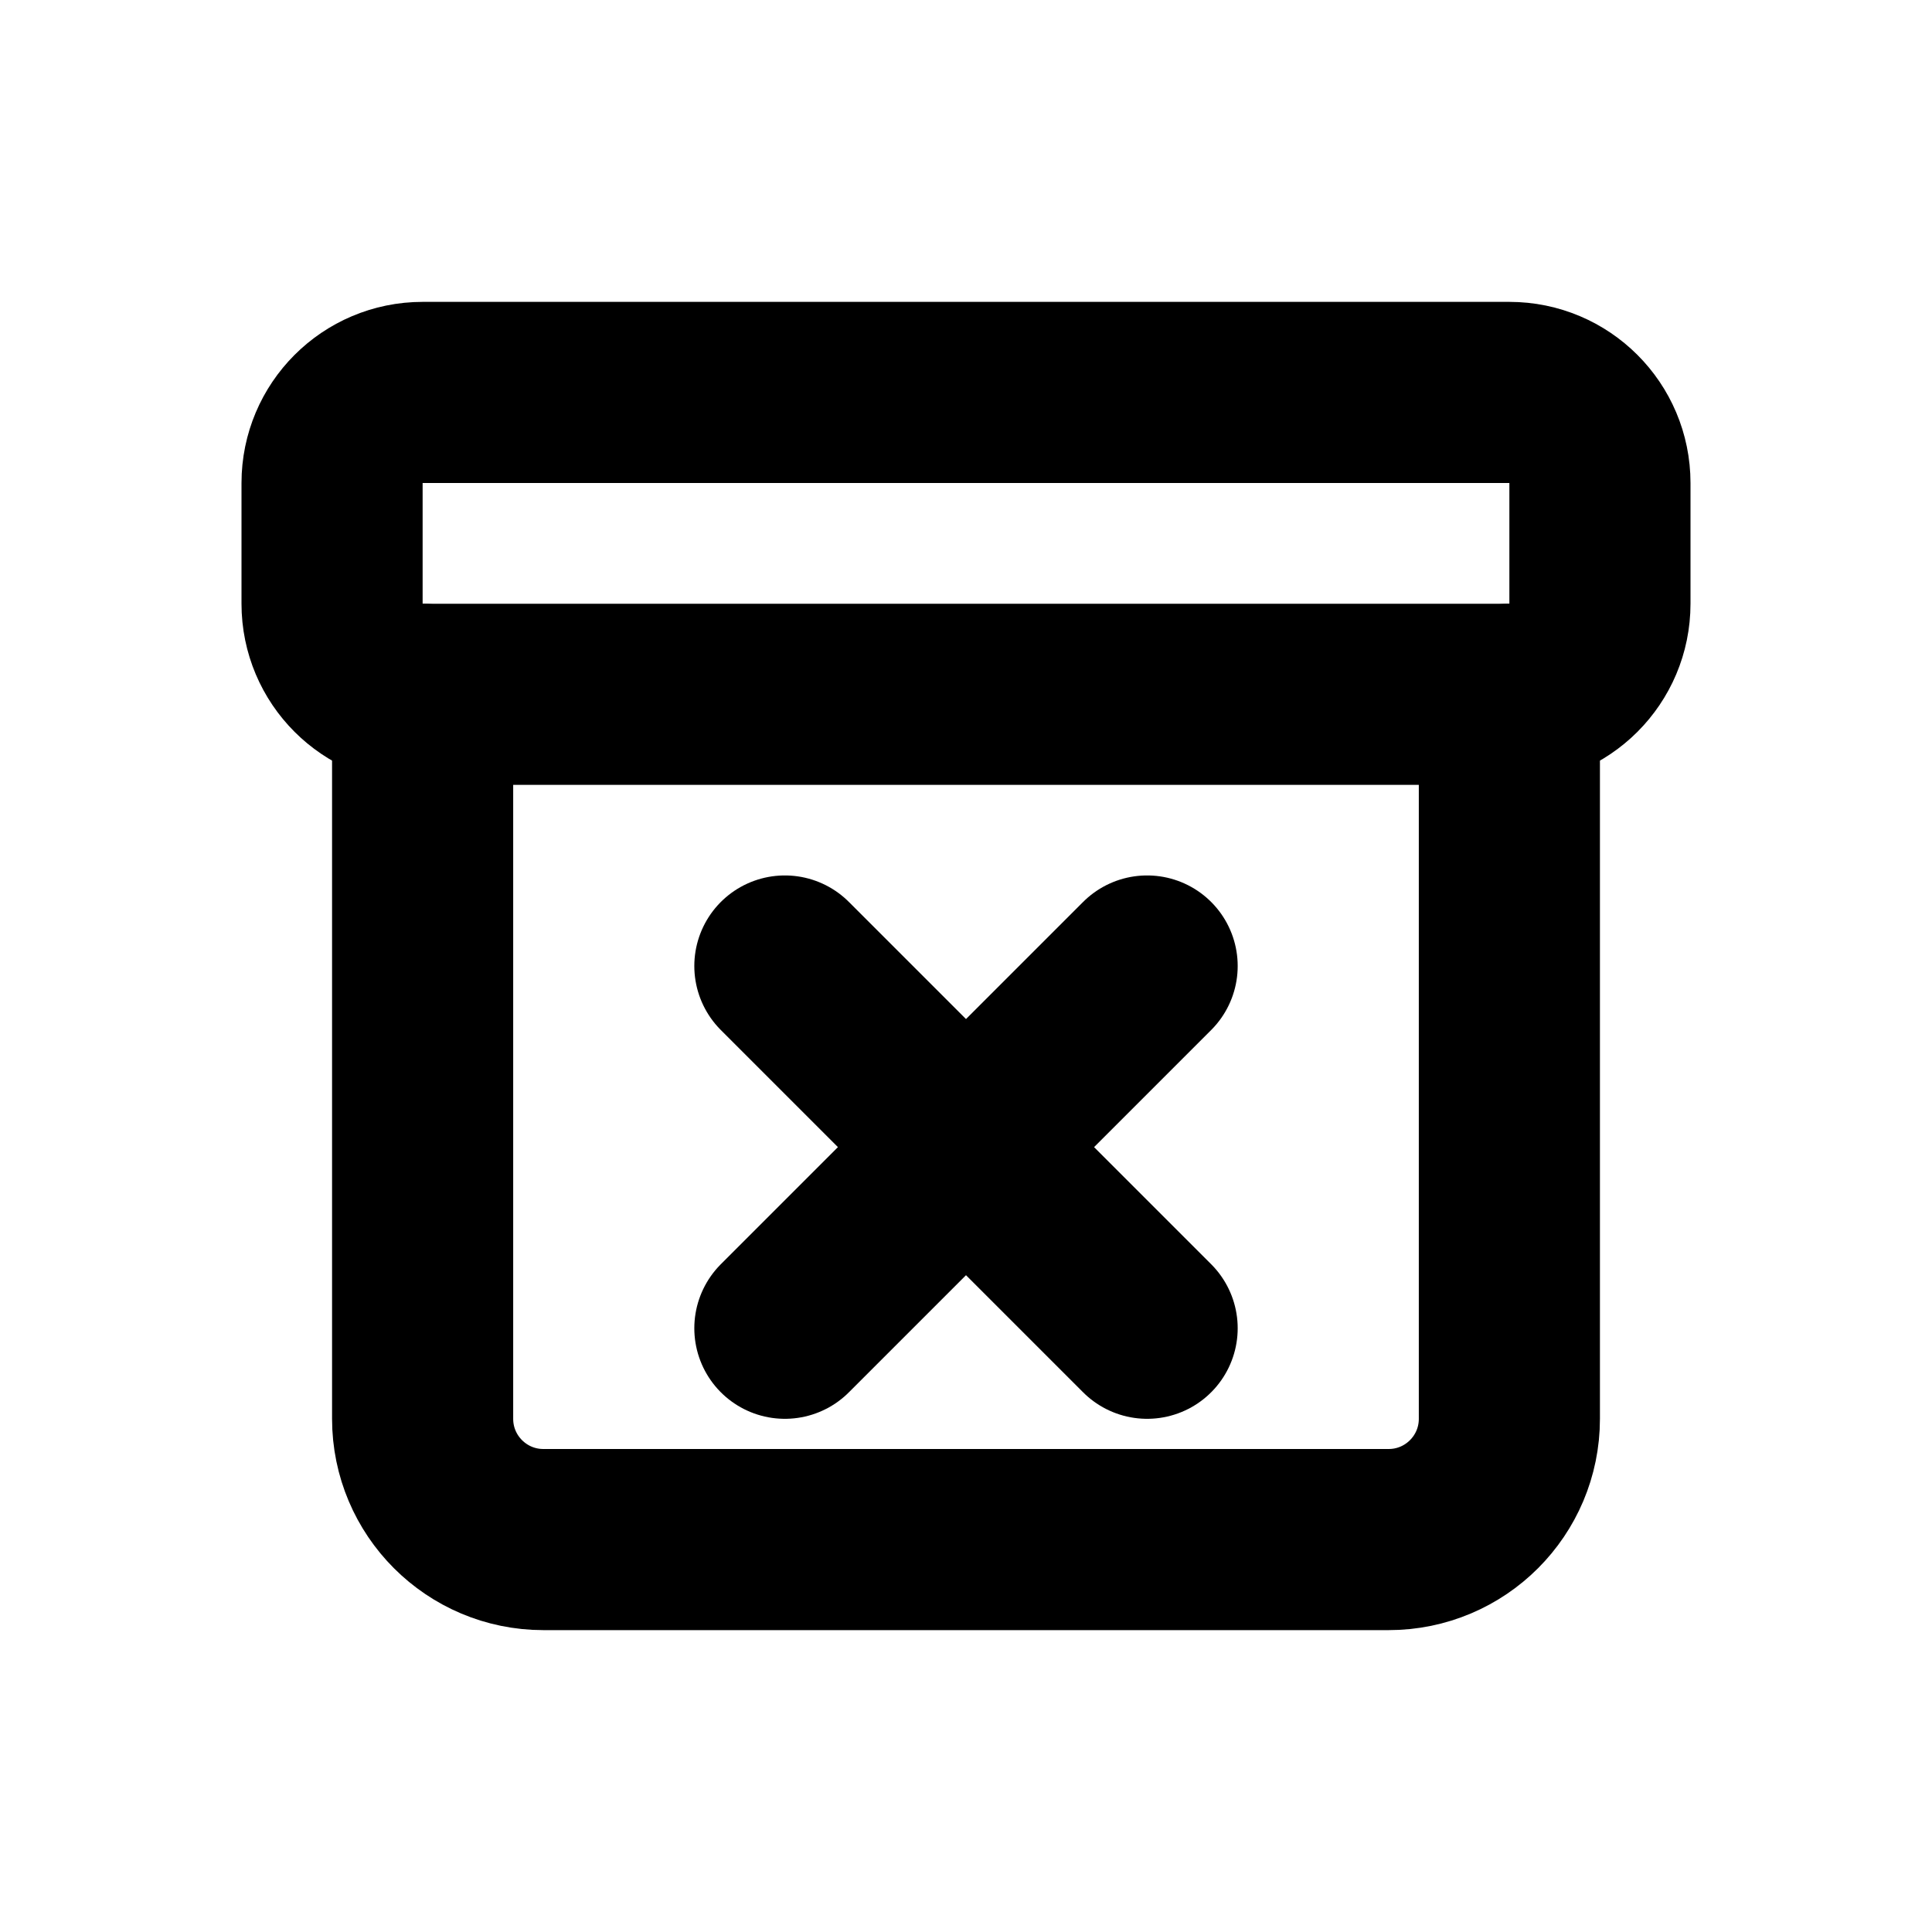
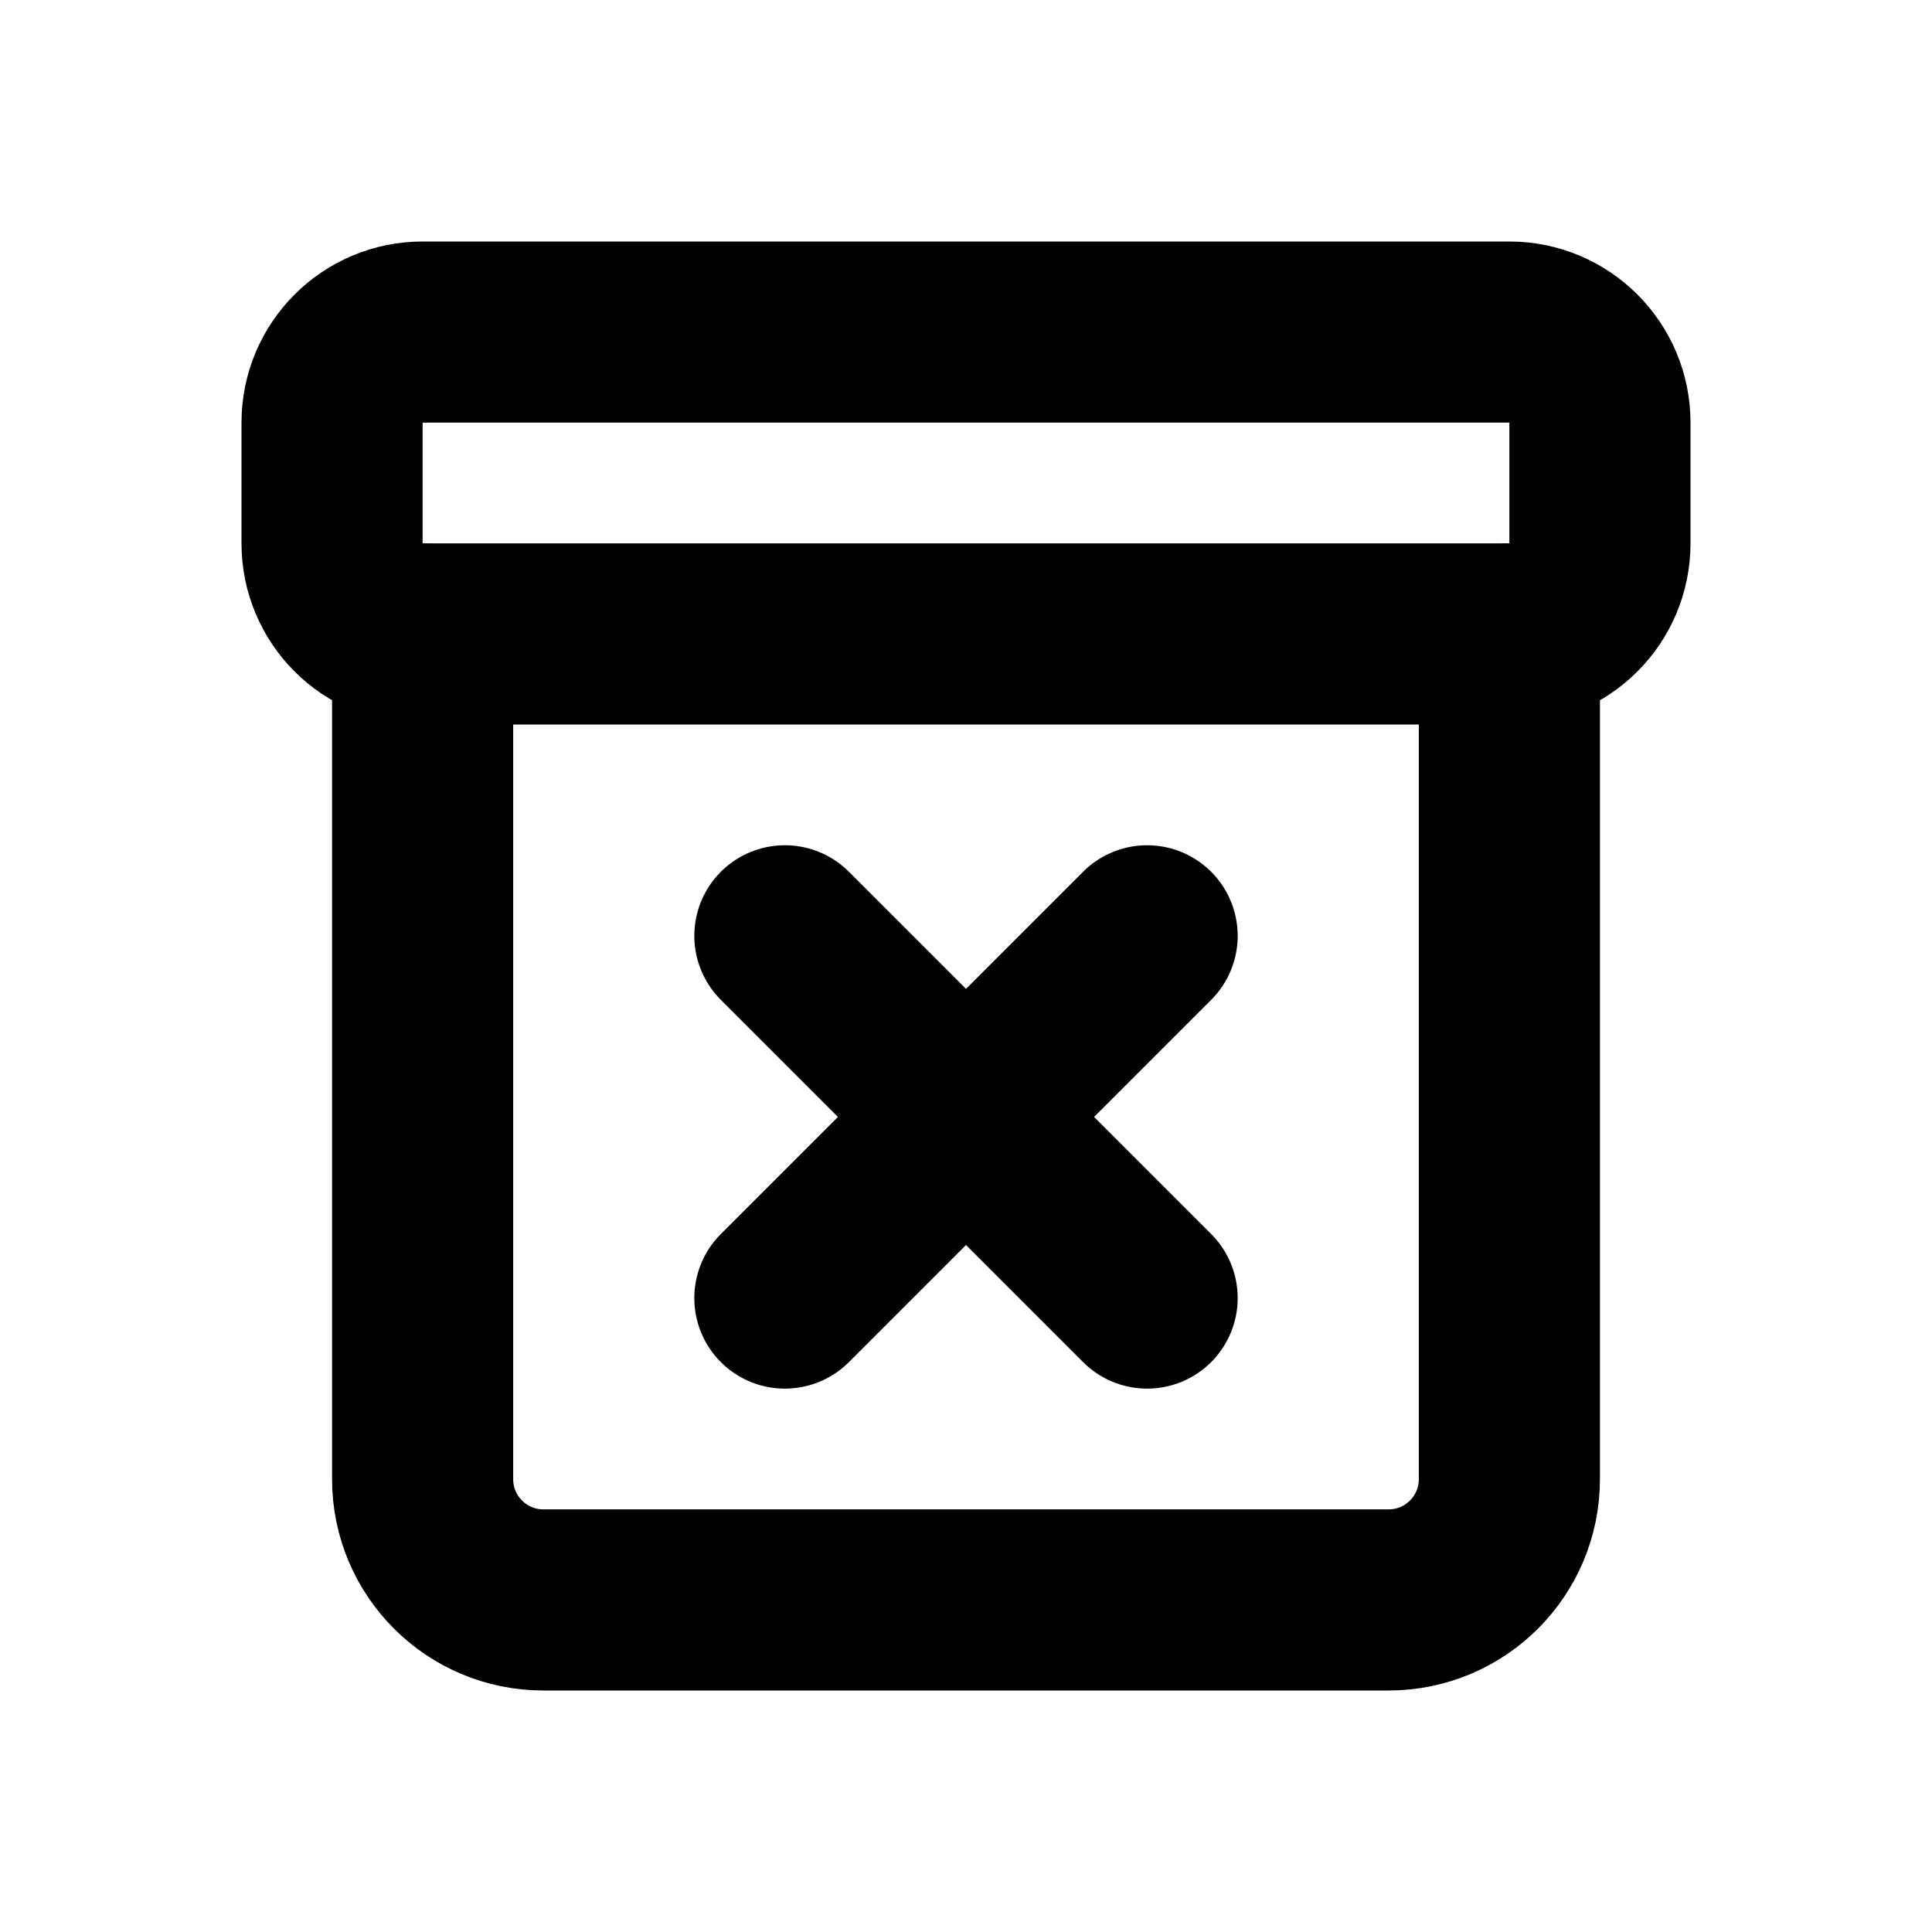
<svg xmlns="http://www.w3.org/2000/svg" width="16" height="16" viewBox="0 0 16 16" fill="none" stroke="currentColor" stroke-width="1.5" stroke-linecap="round" stroke-linejoin="round" aria-hidden="true" focusable="false">
-   <rect x="2.75" y="3.25" width="10.5" height="2.5" rx="0.75" />
-   <path d="M3.5 5.75v6a1 1 0 0 0 1 1h7a1 1 0 0 0 1-1v-6M6.5 8l3 3m0-3-3 3" />
+   <rect x="2.75" y="2.75" width="10.5" height="2.5" rx="0.75" />
+   <path d="M3.5 5.25V12.25A1 1 0 0 0 4.5 13.25H11.5A1 1 0 0 0 12.5 12.25V5.25M6.5 7.75L9.5 10.75M9.5 7.75L6.5 10.75" />
</svg>
